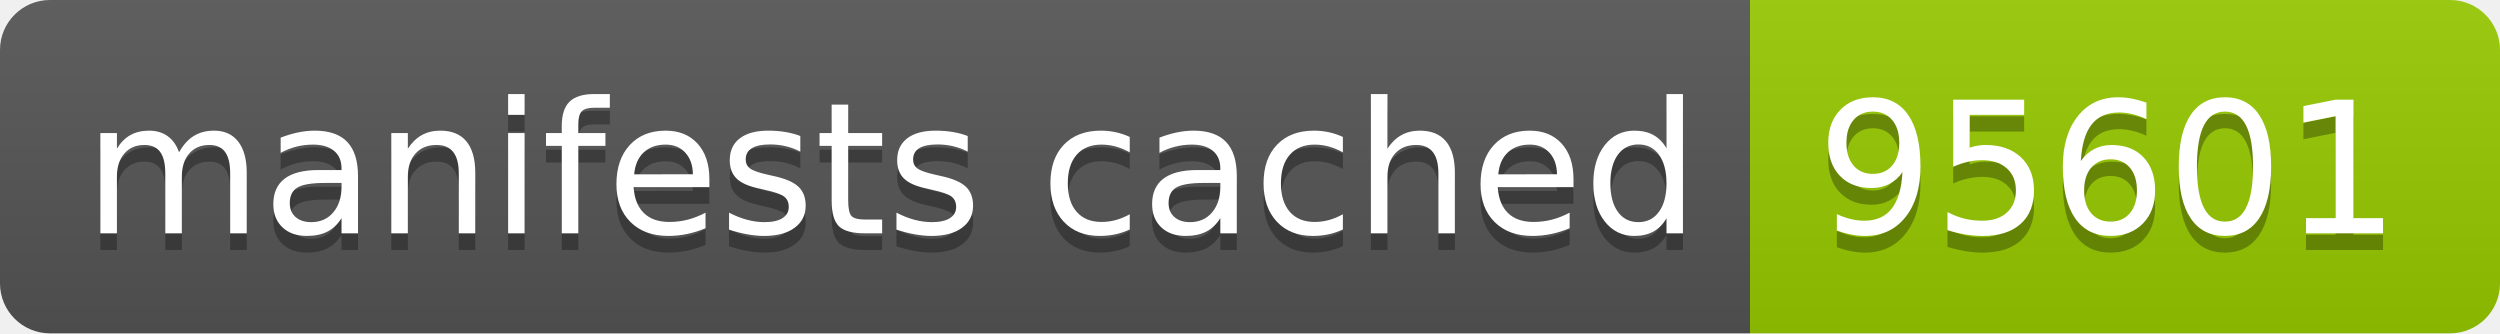
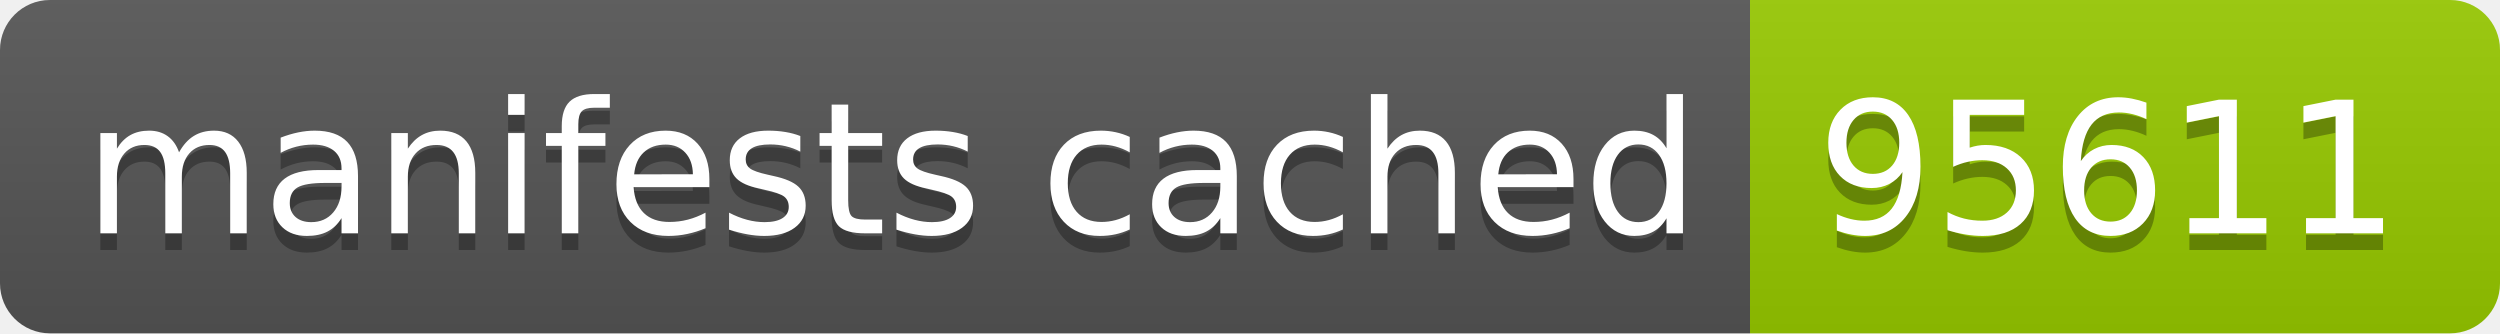
- <svg xmlns="http://www.w3.org/2000/svg" width="150" height="20" role="img" aria-label="manifests cached: 95601">
+ <svg xmlns="http://www.w3.org/2000/svg" width="150" height="20" role="img" aria-label="manifests cached: 95611">
  <linearGradient id="s" x2="0" y2="100%">
    <stop offset="0" stop-color="#bbb" stop-opacity=".1" />
    <stop offset="1" stop-opacity=".1" />
  </linearGradient>
  <clipPath id="r">
    <rect width="150" height="20" rx="3" fill="#fff" />
  </clipPath>
  <g clip-path="url(#r)">
    <rect width="105" height="20" fill="#555" />
    <rect x="105" width="45" height="20" fill="#97ca00" />
    <rect width="150" height="20" fill="url(#s)" />
  </g>
  <g fill="#fff" text-anchor="middle" font-family="Verdana,Geneva,DejaVu Sans,sans-serif" text-rendering="geometricPrecision" font-size="110">
    <text aria-hidden="true" x="535" y="150" fill="#010101" fill-opacity=".3" transform="scale(.1)" textLength="950">manifests cached</text>
    <text x="535" y="140" transform="scale(.1)" fill="#fff" textLength="950">manifests cached</text>
-     <text aria-hidden="true" x="1265" y="150" fill="#010101" fill-opacity=".3" transform="scale(.1)" textLength="350">95601</text>
-     <text x="1265" y="140" transform="scale(.1)" fill="#fff" textLength="350">95601</text>
+     <text aria-hidden="true" x="1265" y="150" fill="#010101" fill-opacity=".3" transform="scale(.1)" textLength="350">95611</text>
+     <text x="1265" y="140" transform="scale(.1)" fill="#fff" textLength="350">95611</text>
  </g>
</svg>
